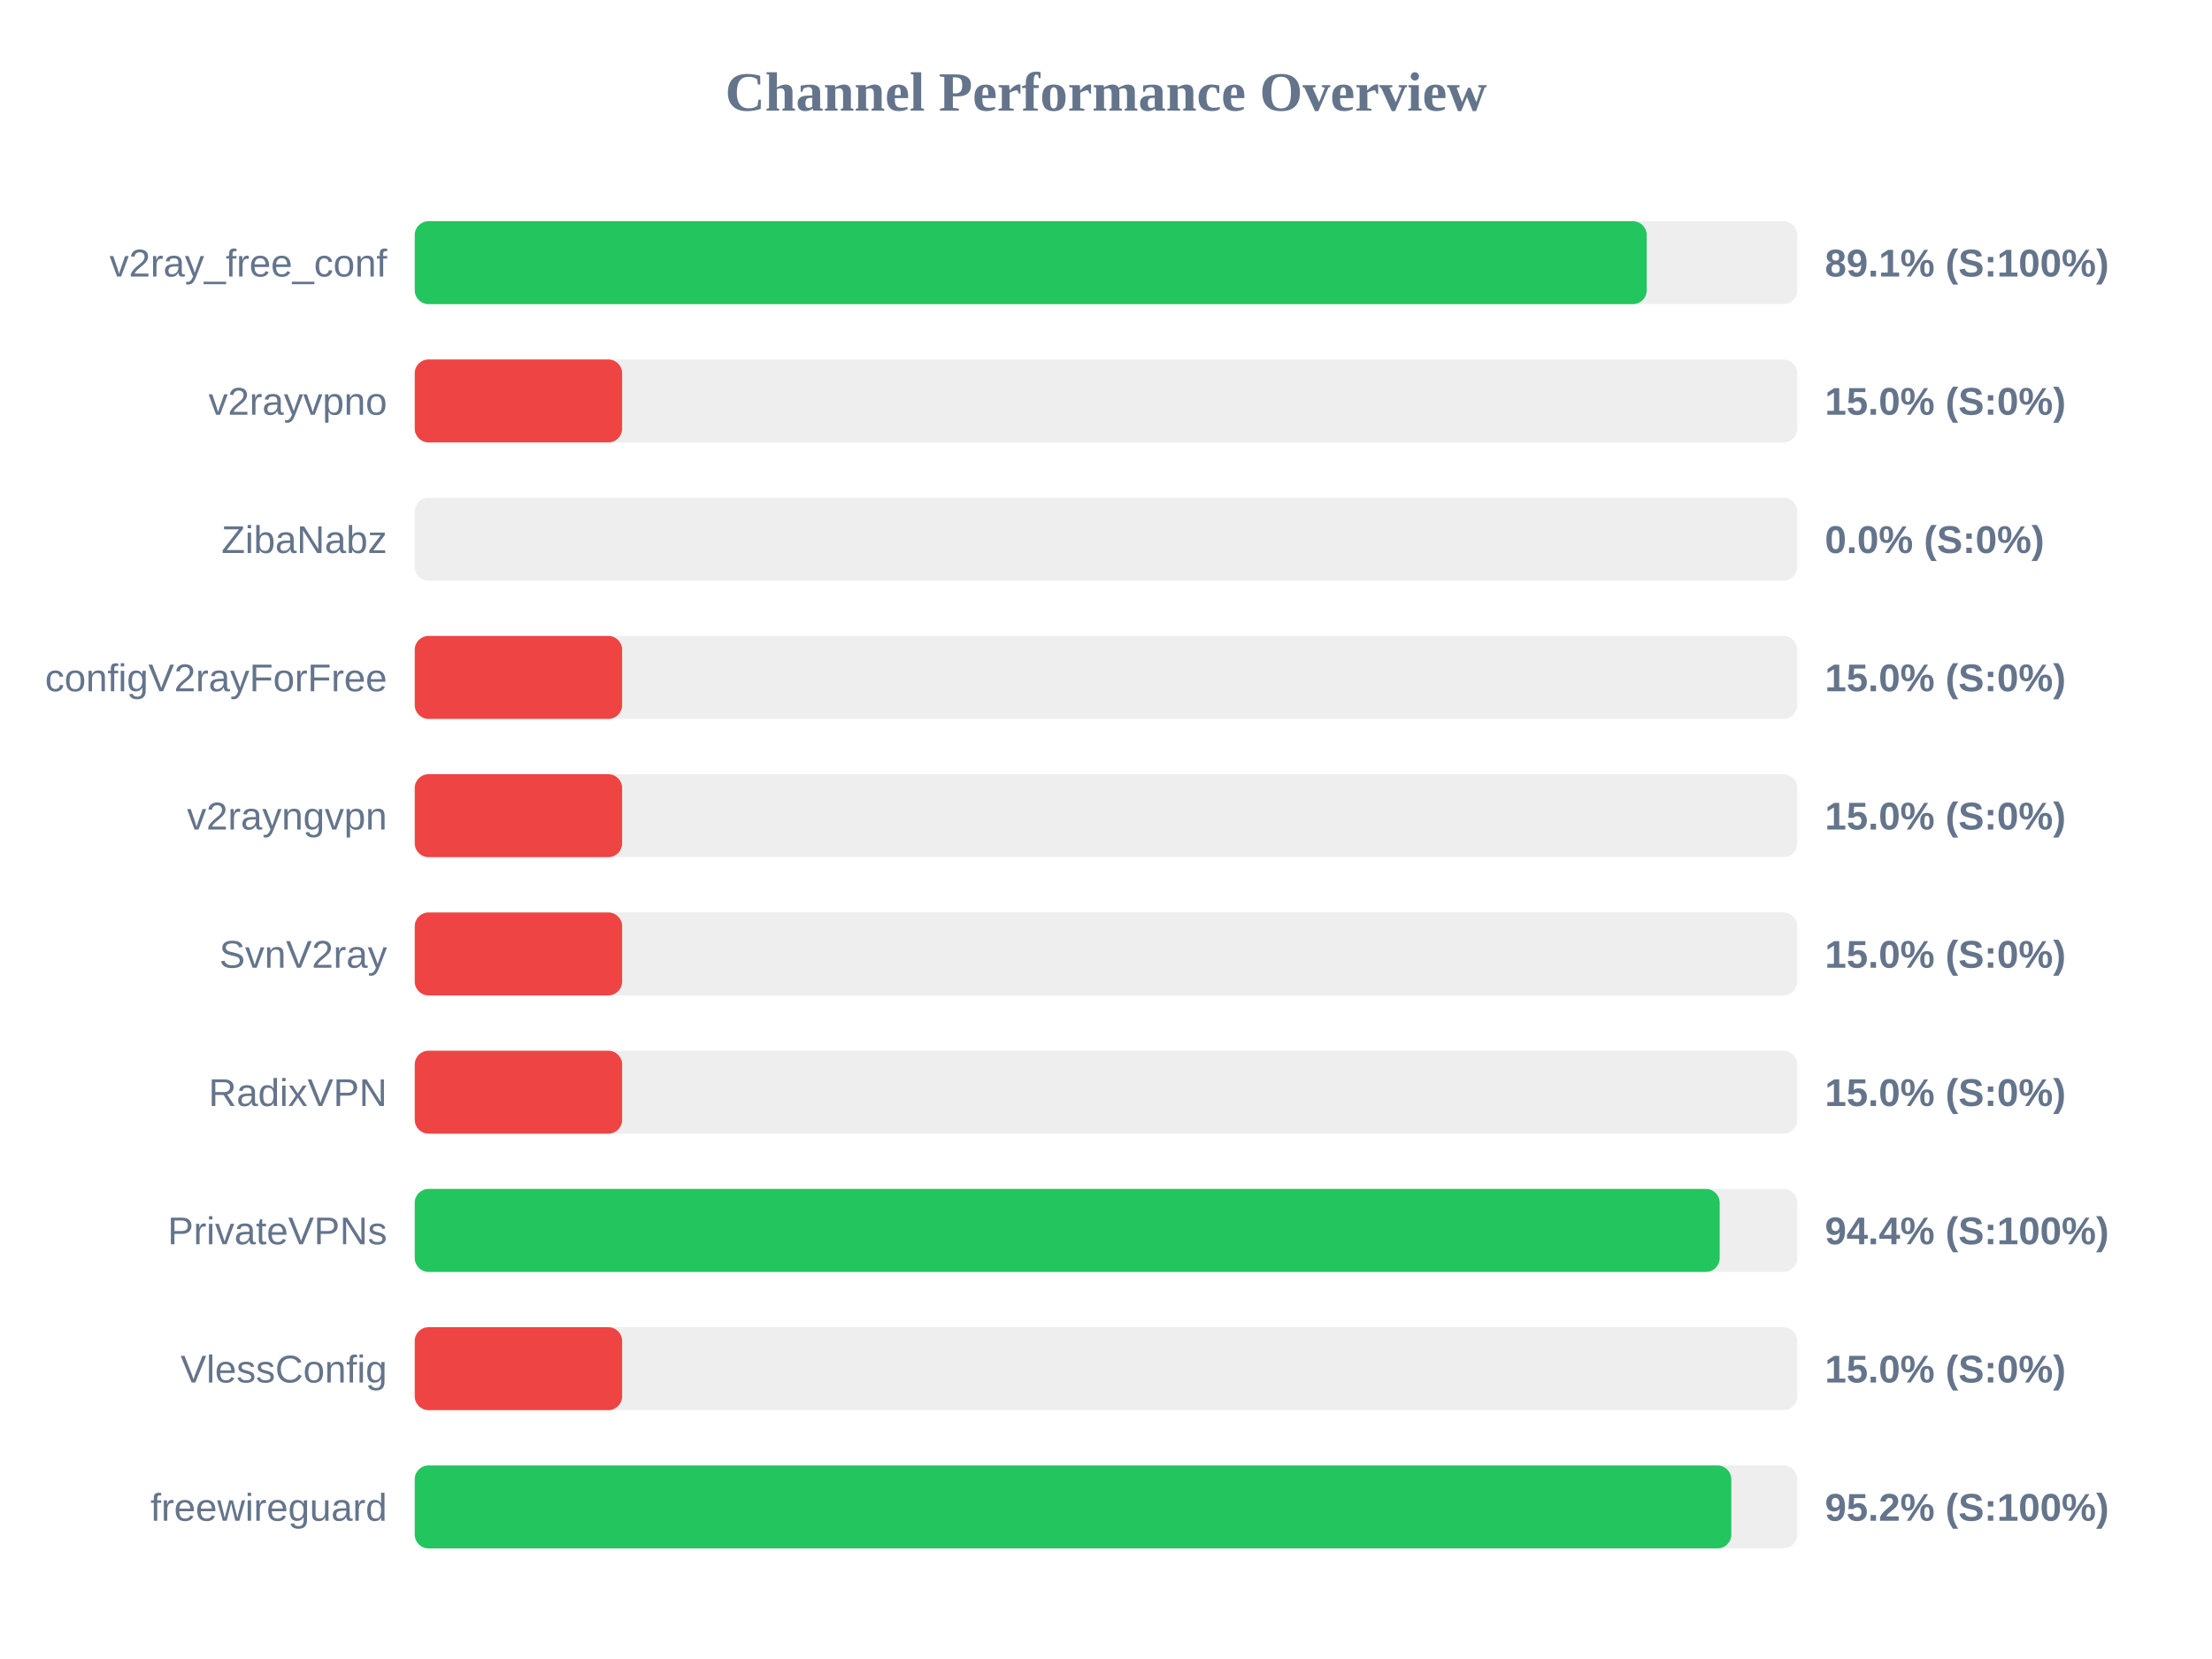
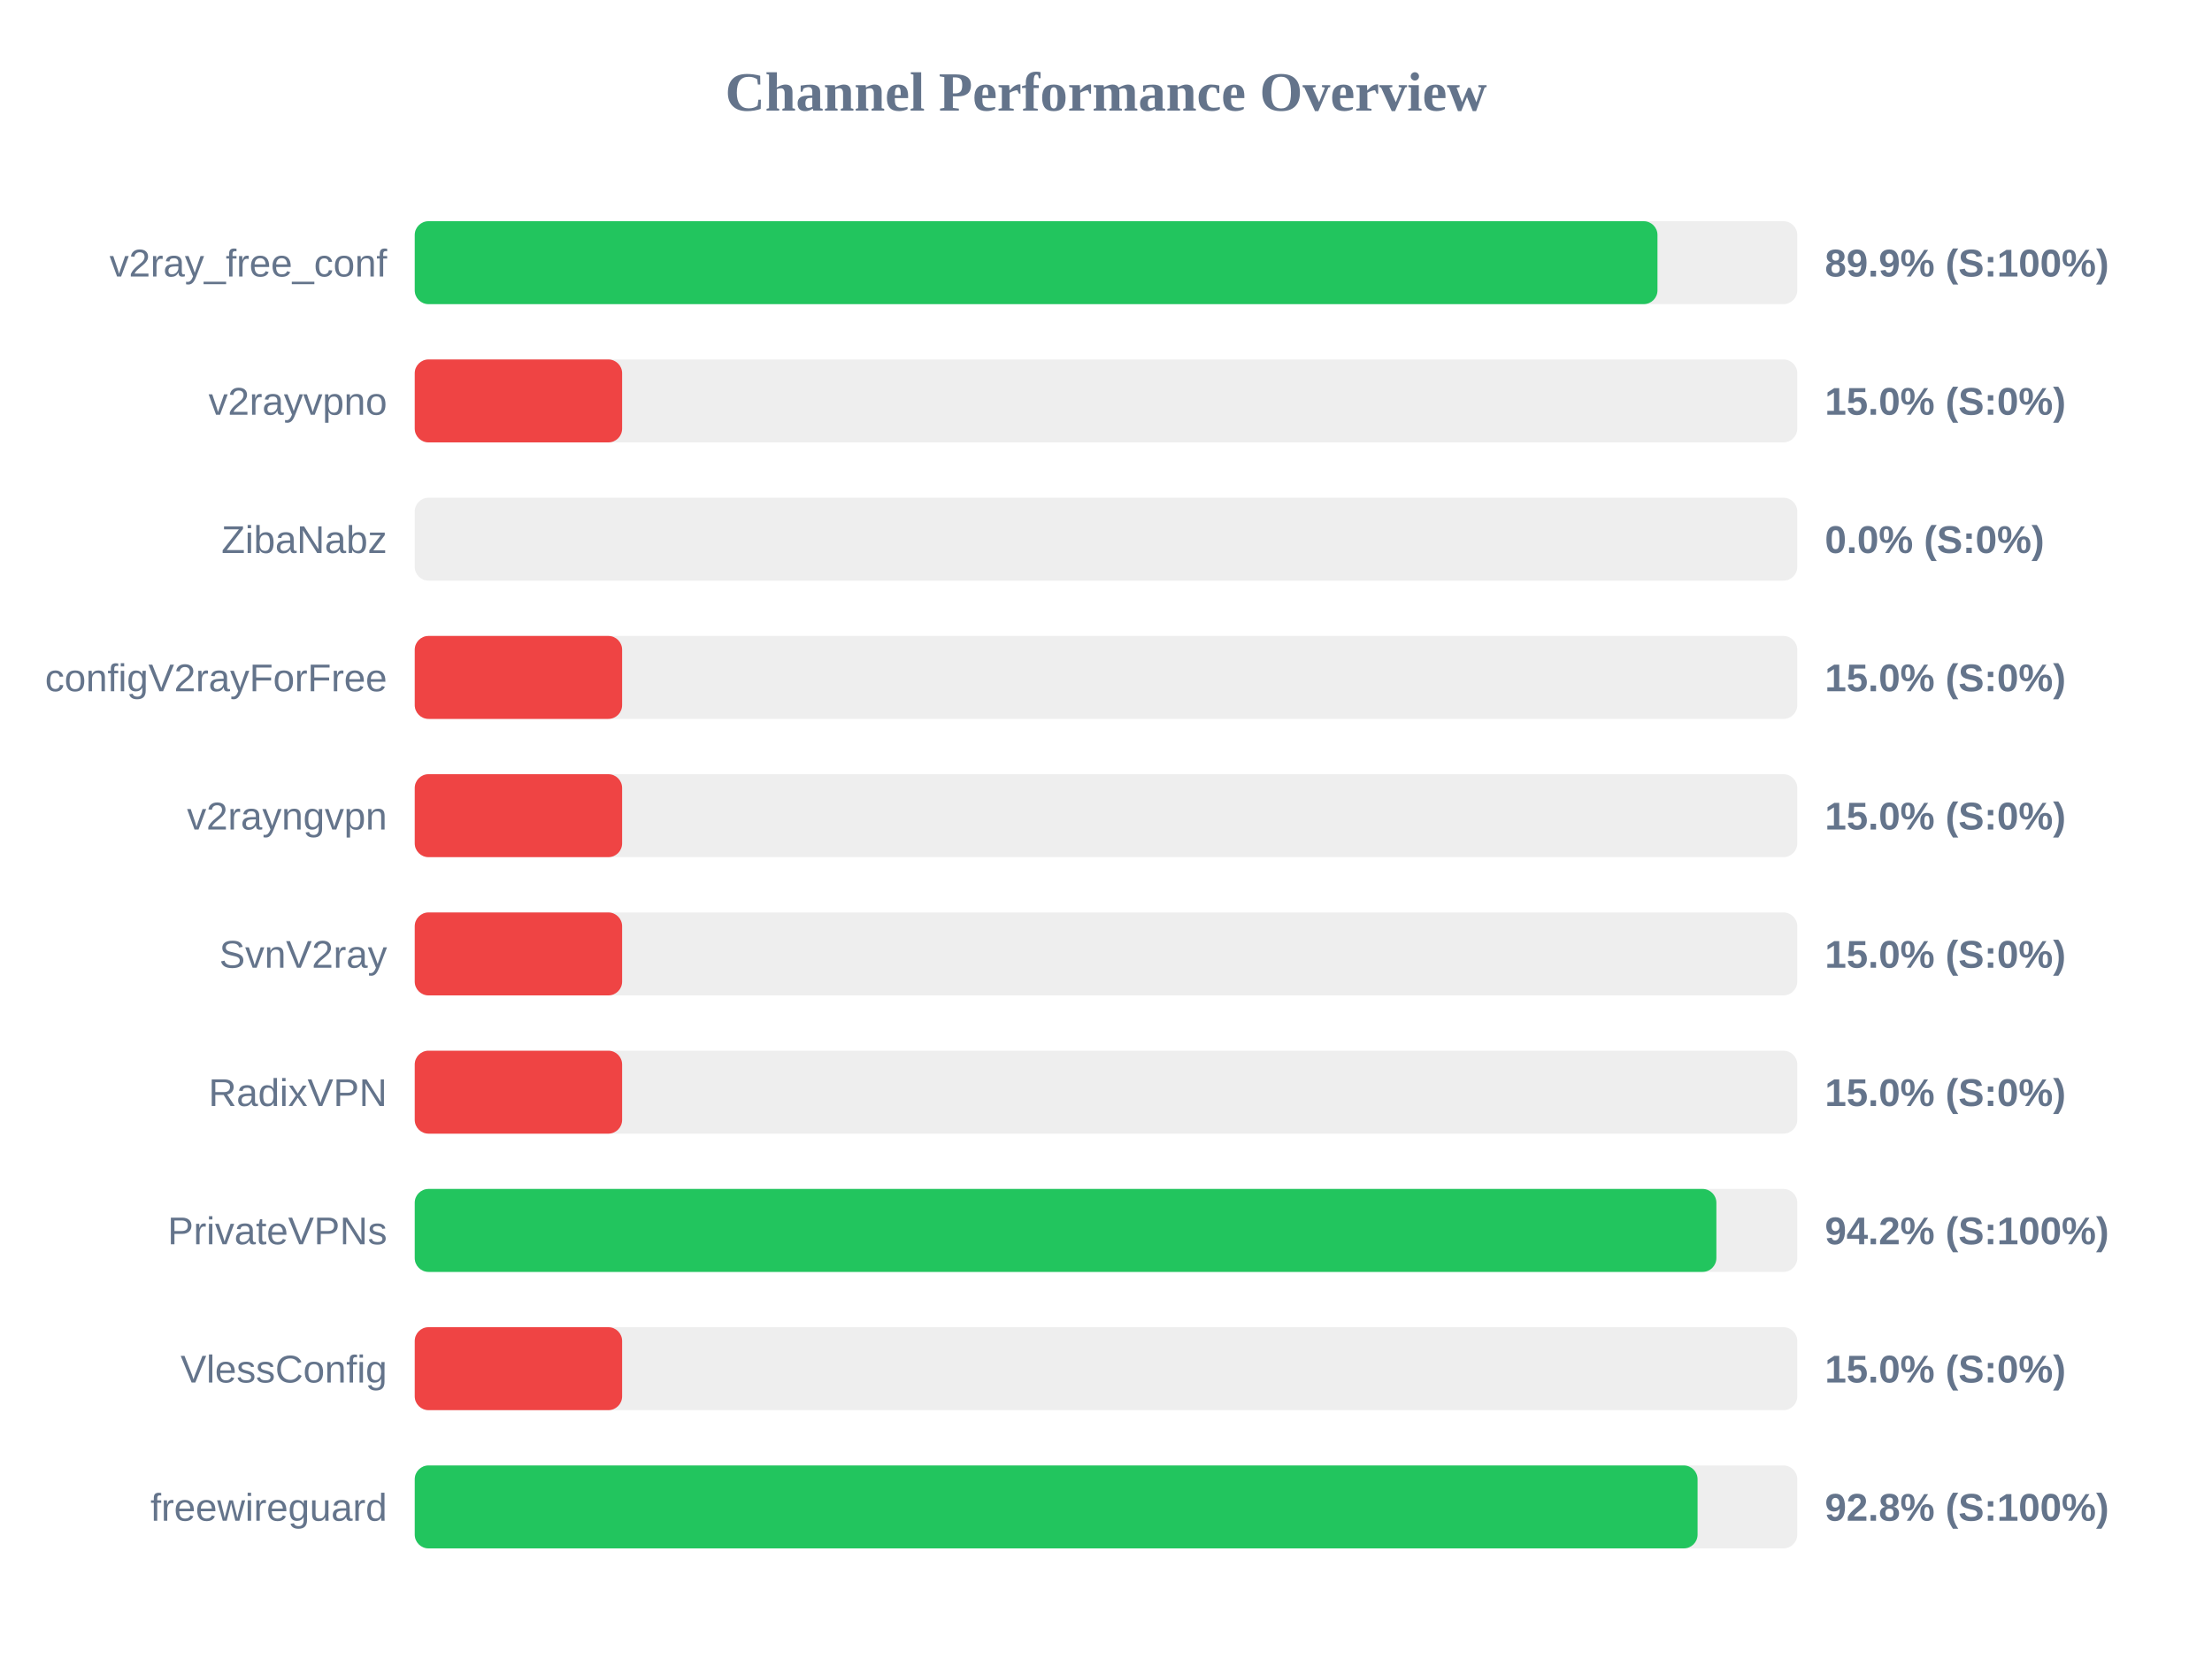
<svg xmlns="http://www.w3.org/2000/svg" width="800" height="600" version="1.1">
  <style>
        .row { font: 14px Arial; fill: #64748b; }
        .score { font: bold 14px Arial; fill: #64748b; }
    </style>
  <text x="400" y="40" text-anchor="middle" font-size="20px" font-weight="bold" fill="#64748b">Channel Performance Overview</text>
  <rect x="150" y="80" width="500" height="30" fill="#eee" rx="5" />
-   <rect x="150" y="80" width="445.55" height="30" fill="#22c55e" rx="5" />
+   <rect x="150" y="80" width="449.45" height="30" fill="#22c55e" rx="5" />
  <text x="140" y="100" text-anchor="end" class="row">v2ray_free_conf</text>
-   <text x="660" y="100" text-anchor="start" class="score">89.1% (S:100%)</text>
+   <text x="660" y="100" text-anchor="start" class="score">89.9% (S:100%)</text>
  <rect x="150" y="130" width="500" height="30" fill="#eee" rx="5" />
  <rect x="150" y="130" width="75.0" height="30" fill="#ef4444" rx="5" />
  <text x="140" y="150" text-anchor="end" class="row">v2rayvpno</text>
  <text x="660" y="150" text-anchor="start" class="score">15.0% (S:0%)</text>
  <rect x="150" y="180" width="500" height="30" fill="#eee" rx="5" />
  <rect x="150" y="180" width="0.0" height="30" fill="#ef4444" rx="5" />
  <text x="140" y="200" text-anchor="end" class="row">ZibaNabz</text>
  <text x="660" y="200" text-anchor="start" class="score">0.0% (S:0%)</text>
  <rect x="150" y="230" width="500" height="30" fill="#eee" rx="5" />
  <rect x="150" y="230" width="75.0" height="30" fill="#ef4444" rx="5" />
  <text x="140" y="250" text-anchor="end" class="row">configV2rayForFree</text>
  <text x="660" y="250" text-anchor="start" class="score">15.0% (S:0%)</text>
  <rect x="150" y="280" width="500" height="30" fill="#eee" rx="5" />
  <rect x="150" y="280" width="75.0" height="30" fill="#ef4444" rx="5" />
  <text x="140" y="300" text-anchor="end" class="row">v2rayngvpn</text>
  <text x="660" y="300" text-anchor="start" class="score">15.0% (S:0%)</text>
  <rect x="150" y="330" width="500" height="30" fill="#eee" rx="5" />
  <rect x="150" y="330" width="75.0" height="30" fill="#ef4444" rx="5" />
  <text x="140" y="350" text-anchor="end" class="row">SvnV2ray</text>
  <text x="660" y="350" text-anchor="start" class="score">15.0% (S:0%)</text>
  <rect x="150" y="380" width="500" height="30" fill="#eee" rx="5" />
  <rect x="150" y="380" width="75.0" height="30" fill="#ef4444" rx="5" />
  <text x="140" y="400" text-anchor="end" class="row">RadixVPN</text>
  <text x="660" y="400" text-anchor="start" class="score">15.0% (S:0%)</text>
  <rect x="150" y="430" width="500" height="30" fill="#eee" rx="5" />
-   <rect x="150" y="430" width="471.95" height="30" fill="#22c55e" rx="5" />
+   <rect x="150" y="430" width="470.75" height="30" fill="#22c55e" rx="5" />
  <text x="140" y="450" text-anchor="end" class="row">PrivateVPNs</text>
-   <text x="660" y="450" text-anchor="start" class="score">94.4% (S:100%)</text>
+   <text x="660" y="450" text-anchor="start" class="score">94.2% (S:100%)</text>
  <rect x="150" y="480" width="500" height="30" fill="#eee" rx="5" />
  <rect x="150" y="480" width="75.0" height="30" fill="#ef4444" rx="5" />
  <text x="140" y="500" text-anchor="end" class="row">VlessConfig</text>
  <text x="660" y="500" text-anchor="start" class="score">15.0% (S:0%)</text>
  <rect x="150" y="530" width="500" height="30" fill="#eee" rx="5" />
-   <rect x="150" y="530" width="476.15" height="30" fill="#22c55e" rx="5" />
+   <rect x="150" y="530" width="463.95" height="30" fill="#22c55e" rx="5" />
  <text x="140" y="550" text-anchor="end" class="row">freewireguard</text>
-   <text x="660" y="550" text-anchor="start" class="score">95.2% (S:100%)</text>
+   <text x="660" y="550" text-anchor="start" class="score">92.8% (S:100%)</text>
</svg>
